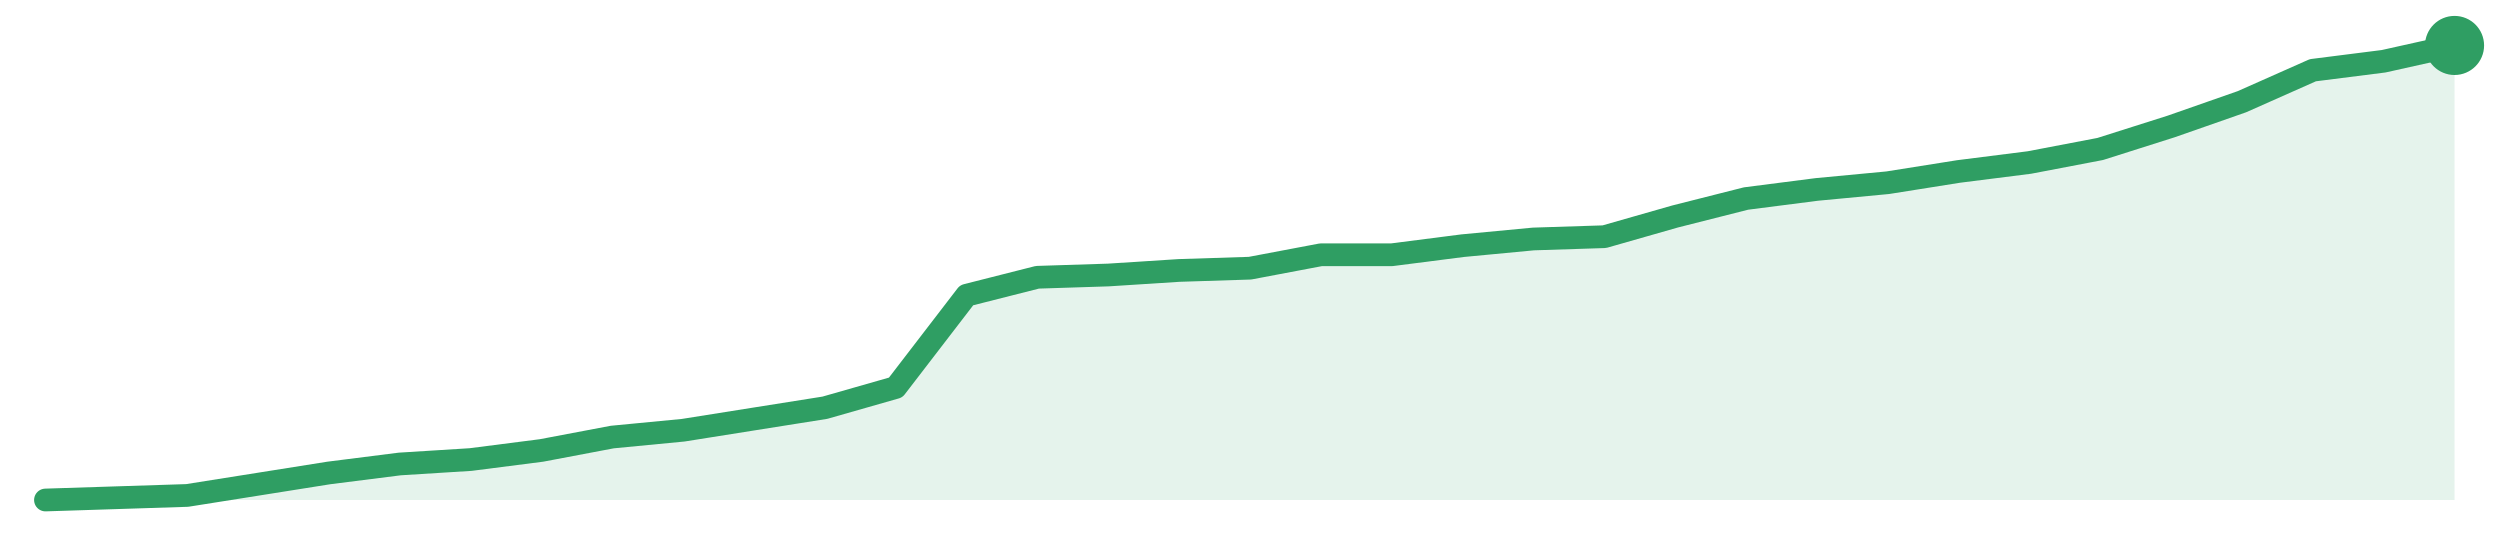
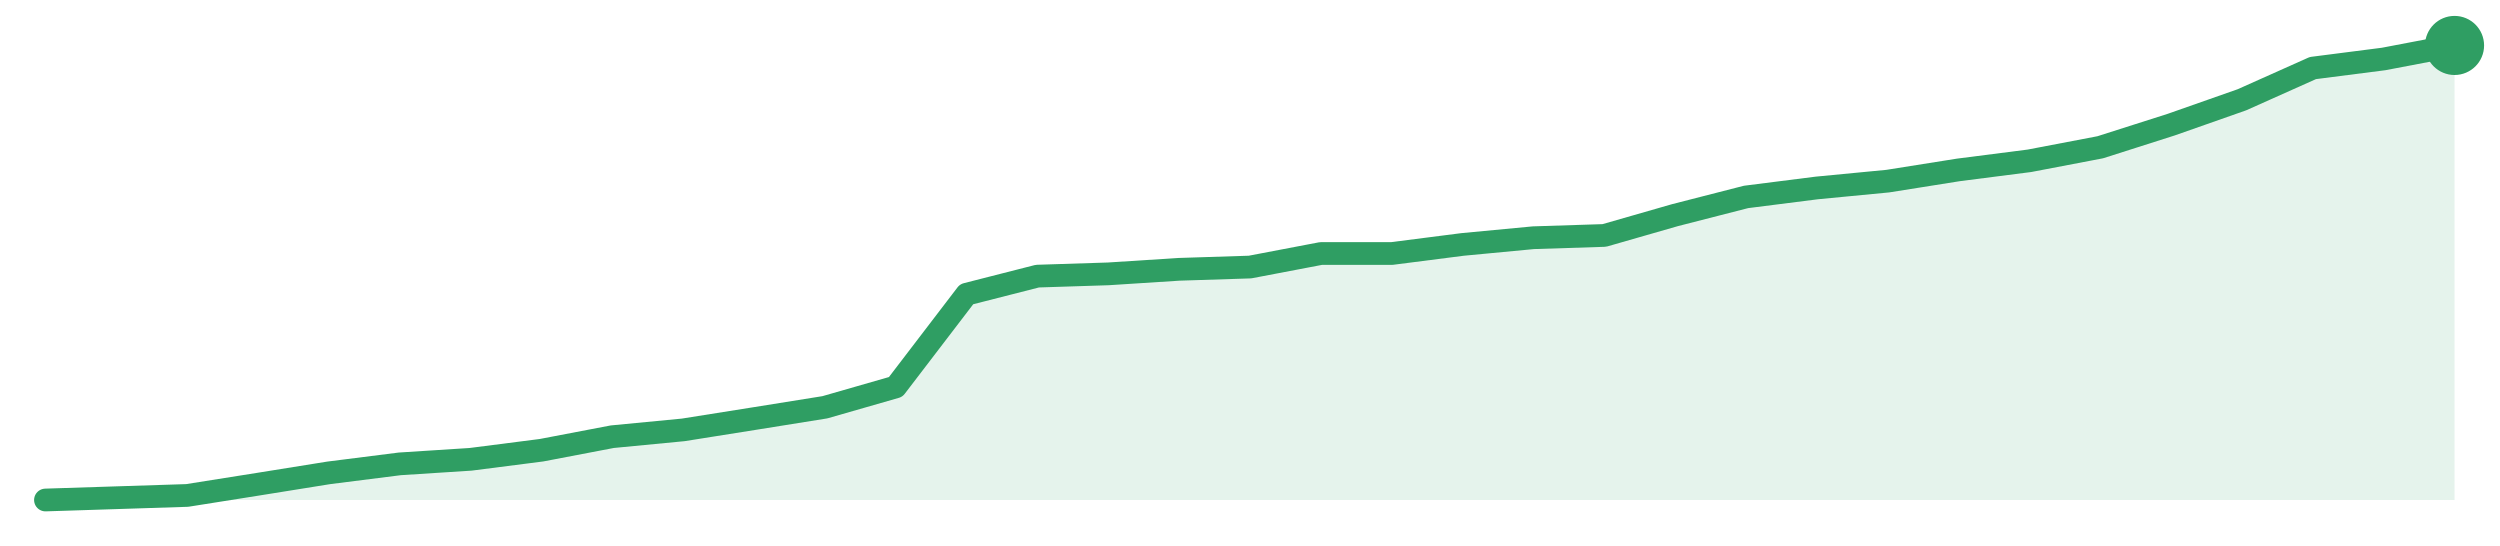
<svg xmlns="http://www.w3.org/2000/svg" width="220" height="48" viewBox="0 0 220 48" role="img" aria-label="trend">
-   <path d="M4.0,44.0 L4.0,44.0 L10.24,43.8 L16.47,43.6 L22.71,42.61 L28.94,41.62 L35.18,40.83 L41.41,40.44 L47.65,39.64 L53.88,38.46 L60.12,37.86 L66.35,36.87 L72.59,35.88 L78.82,34.1 L85.06,25.98 L91.29,24.4 L97.53,24.2 L103.76,23.8 L110.0,23.6 L116.24,22.42 L122.47,22.42 L128.71,21.62 L134.94,21.03 L141.18,20.83 L147.41,19.05 L153.65,17.47 L159.88,16.67 L166.12,16.08 L172.35,15.09 L178.59,14.3 L184.82,13.11 L191.06,11.13 L197.29,8.95 L203.53,6.18 L209.76,5.39 L216.0,4.0 L216.0,44.0 Z" fill="#2f9e631f" />
-   <path d="M4.0,44.0 L10.24,43.8 L16.47,43.6 L22.71,42.61 L28.94,41.62 L35.18,40.83 L41.41,40.44 L47.65,39.64 L53.88,38.46 L60.12,37.86 L66.35,36.87 L72.59,35.88 L78.82,34.1 L85.06,25.98 L91.29,24.4 L97.53,24.2 L103.76,23.8 L110.0,23.6 L116.24,22.42 L122.47,22.42 L128.71,21.62 L134.94,21.03 L141.18,20.83 L147.41,19.05 L153.65,17.47 L159.88,16.67 L166.12,16.08 L172.35,15.09 L178.59,14.3 L184.82,13.11 L191.06,11.13 L197.29,8.95 L203.53,6.18 L209.76,5.39 L216.0,4.0" fill="none" stroke="#2f9e63" stroke-width="2" stroke-linejoin="round" stroke-linecap="round" />
+   <path d="M4.0,44.0 L4.0,44.0 L10.24,43.8 L16.47,43.6 L22.71,42.61 L28.94,41.61 L35.18,40.82 L41.41,40.42 L47.65,39.62 L53.88,38.43 L60.12,37.83 L66.35,36.84 L72.59,35.84 L78.82,34.05 L85.06,25.89 L91.29,24.3 L97.53,24.1 L103.76,23.7 L110.0,23.5 L116.24,22.31 L122.47,22.31 L128.71,21.51 L134.94,20.92 L141.18,20.72 L147.41,18.93 L153.65,17.33 L159.88,16.54 L166.12,15.94 L172.35,14.95 L178.59,14.15 L184.82,12.96 L191.06,10.97 L197.29,8.78 L203.53,5.99 L209.76,5.19 L216.0,4.0 L216.0,44.0 Z" fill="#2f9e631f" />
+   <path d="M4.0,44.0 L10.24,43.8 L16.47,43.6 L22.71,42.61 L28.94,41.61 L35.18,40.82 L41.41,40.42 L47.65,39.62 L53.88,38.43 L60.12,37.83 L66.35,36.84 L72.59,35.84 L78.82,34.05 L85.06,25.89 L91.29,24.3 L97.53,24.1 L103.76,23.7 L110.0,23.5 L116.24,22.31 L122.47,22.31 L128.71,21.51 L134.94,20.92 L141.18,20.72 L147.41,18.93 L153.65,17.33 L159.88,16.54 L166.12,15.94 L172.35,14.95 L178.59,14.15 L184.82,12.96 L191.06,10.97 L197.29,8.78 L203.53,5.99 L209.76,5.19 L216.0,4.0" fill="none" stroke="#2f9e63" stroke-width="2" stroke-linejoin="round" stroke-linecap="round" />
  <circle cx="216.0" cy="4.0" r="2.6" fill="#2f9e63" />
</svg>
